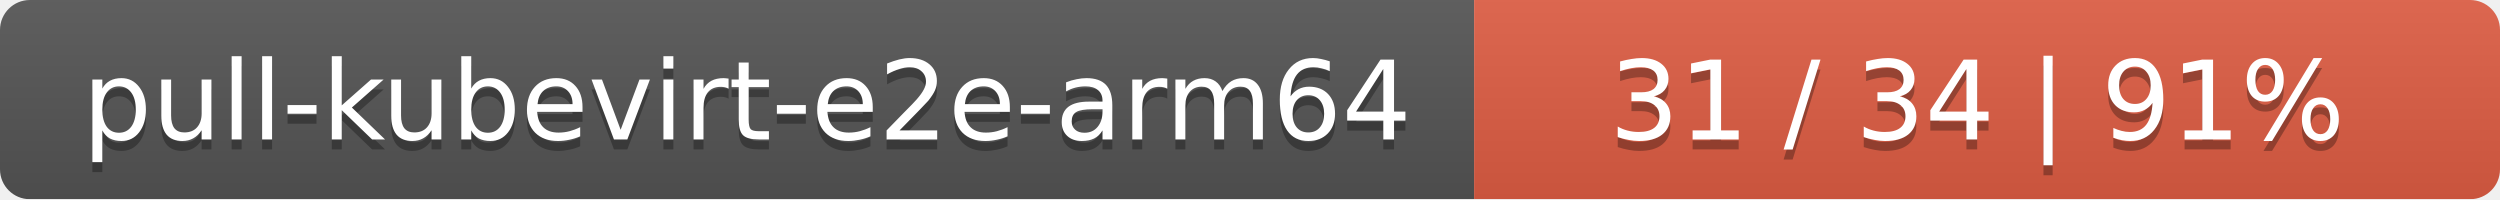
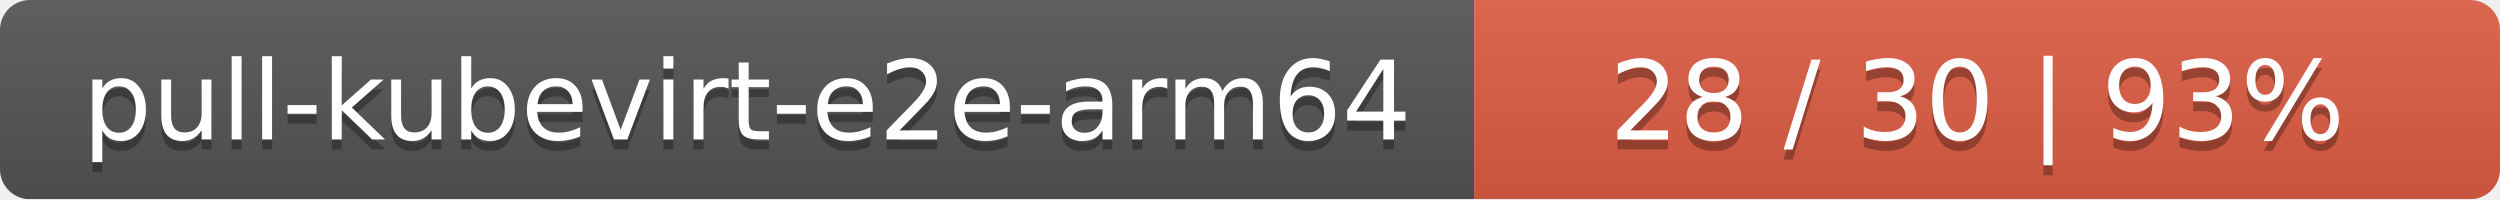
<svg xmlns="http://www.w3.org/2000/svg" width="251" height="20">
  <linearGradient id="smooth" x2="0" y2="100%">
    <stop offset="0" stop-color="#bbb" stop-opacity=".1" />
    <stop offset="1" stop-opacity=".1" />
  </linearGradient>
  <mask id="round">
    <rect width="251" height="20" rx="3" fill="#fff" />
  </mask>
  <g mask="url(#round)">
    <rect width="148" height="20" fill="#555" />
    <rect x="148" width="103" height="20" fill="#e05d44" />
    <rect width="251" height="20" fill="url(#smooth)" />
  </g>
  <g fill="#fff" text-anchor="middle" font-family="DejaVu Sans,Verdana,Geneva,sans-serif" font-size="11">
    <text x="75" y="15" fill="#010101" fill-opacity=".3">pull-kubevirt-e2e-arm64</text>
    <text x="75" y="14">pull-kubevirt-e2e-arm64</text>
-     <text x="198.5" y="15" fill="#010101" fill-opacity=".3">31 / 34    |    91%</text>
-     <text x="198.5" y="14">31 / 34    |    91%</text>
+     <text x="198.5" y="15" fill="#010101" fill-opacity=".3">28 / 30    |    93%</text>
+     <text x="198.5" y="14">28 / 30    |    93%</text>
  </g>
</svg>
